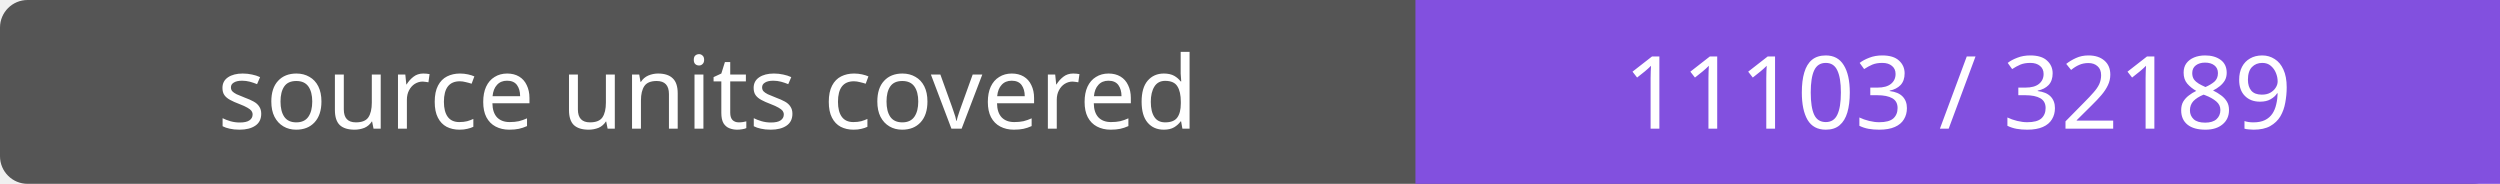
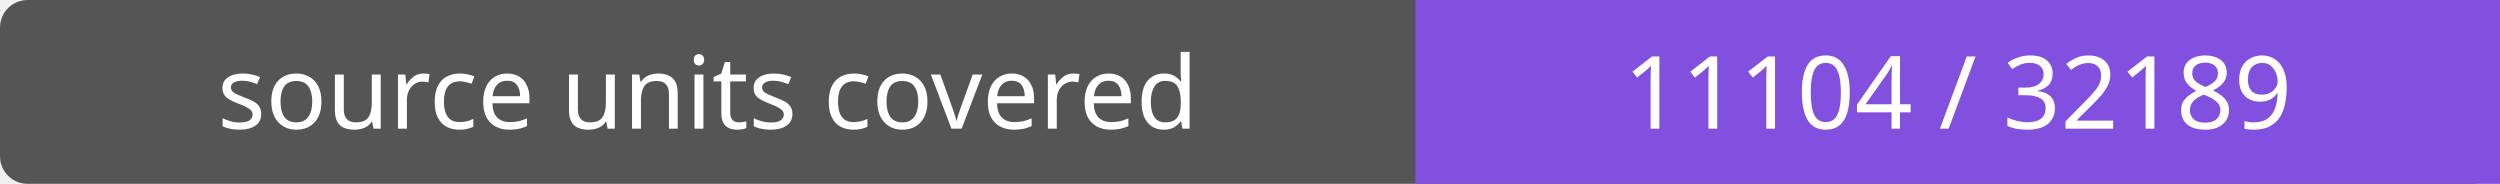
- <svg xmlns="http://www.w3.org/2000/svg" width="272" height="20" role="img" aria-label="source units covered: 11103 / 32189">
+ <svg xmlns="http://www.w3.org/2000/svg" width="272" height="20" role="img" aria-label="source units covered: 11104 / 32189">
  <rect width="272" height="20" rx="3" fill="#555" />
  <path fill="#8250df" d="M154 0h118v20H154z" />
  <g fill="#fff" text-anchor="middle" font-family="Verdana,sans-serif" font-size="11">
    <text x="77.0" y="14">source units covered</text>
-     <text x="213.0" y="14">11103 / 32189</text>
+     <text x="213.0" y="14">11104 / 32189</text>
  </g>
</svg>
